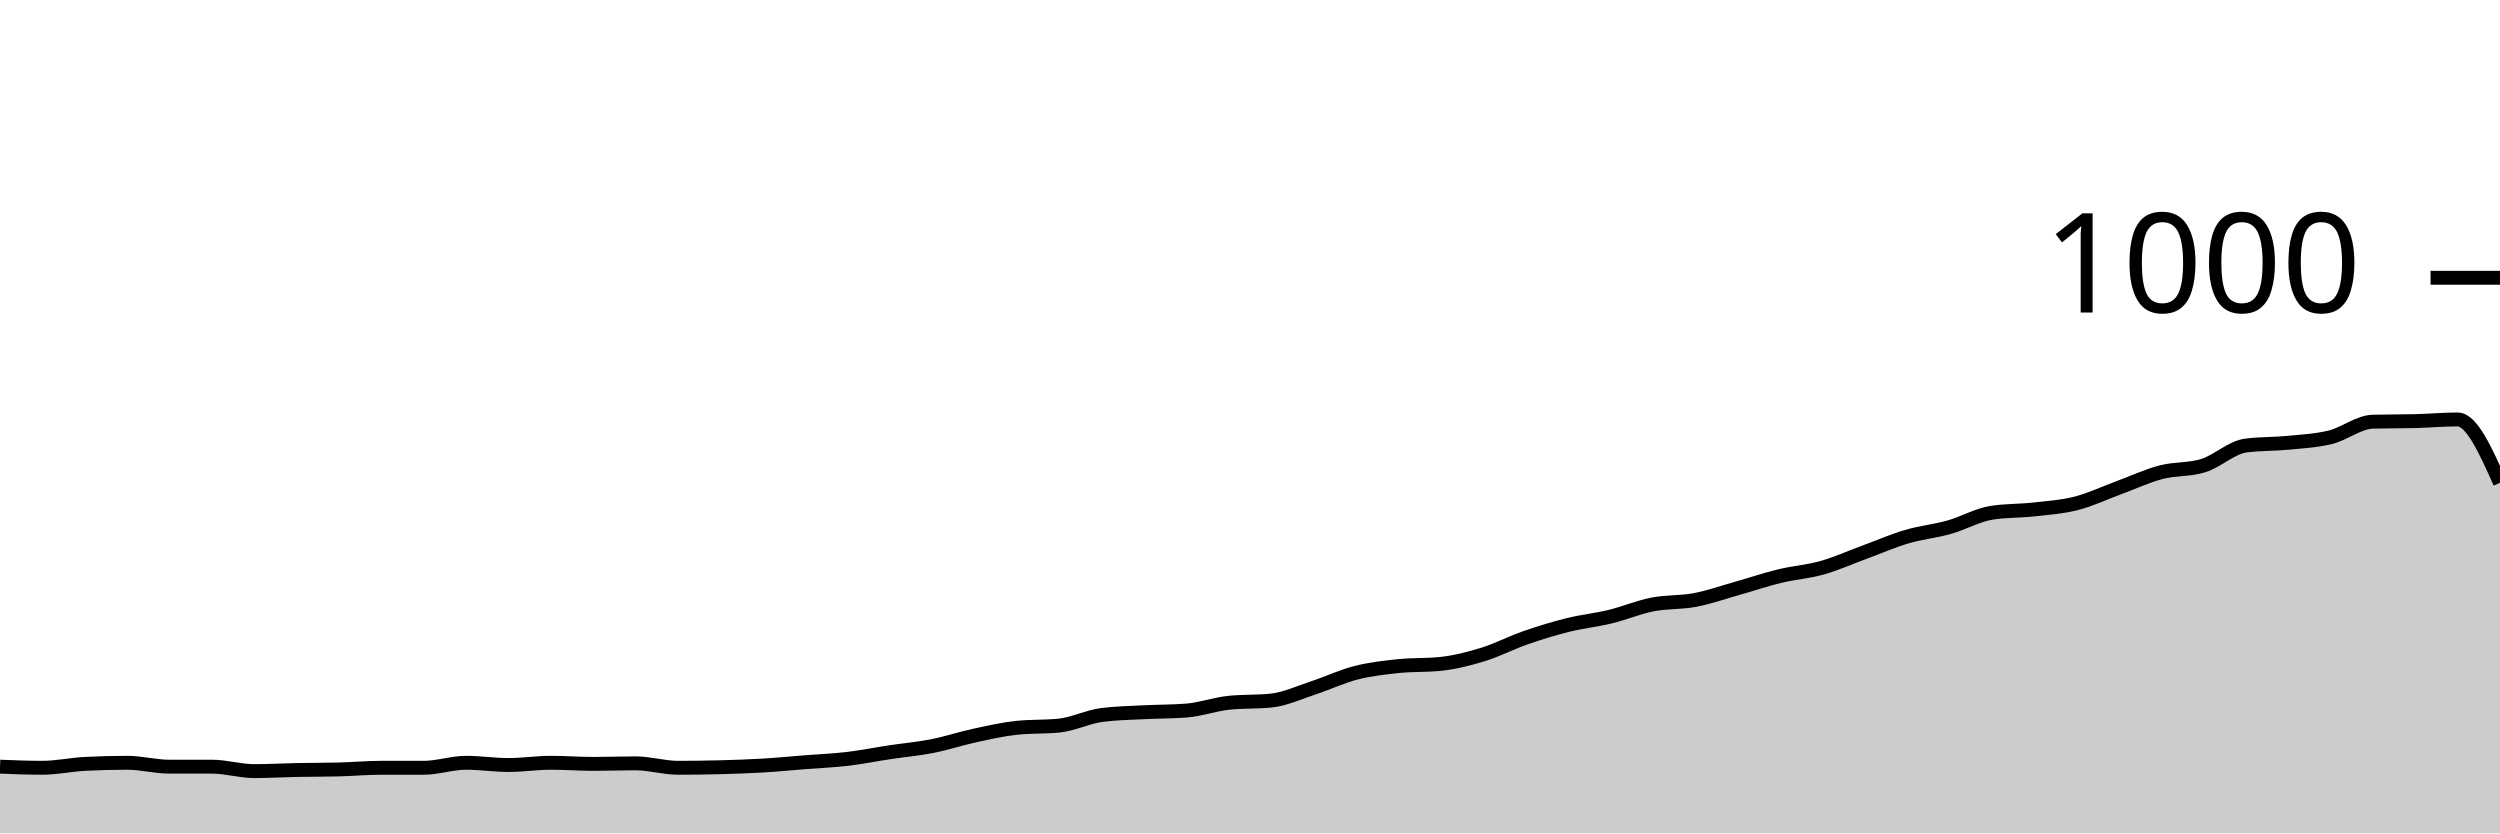
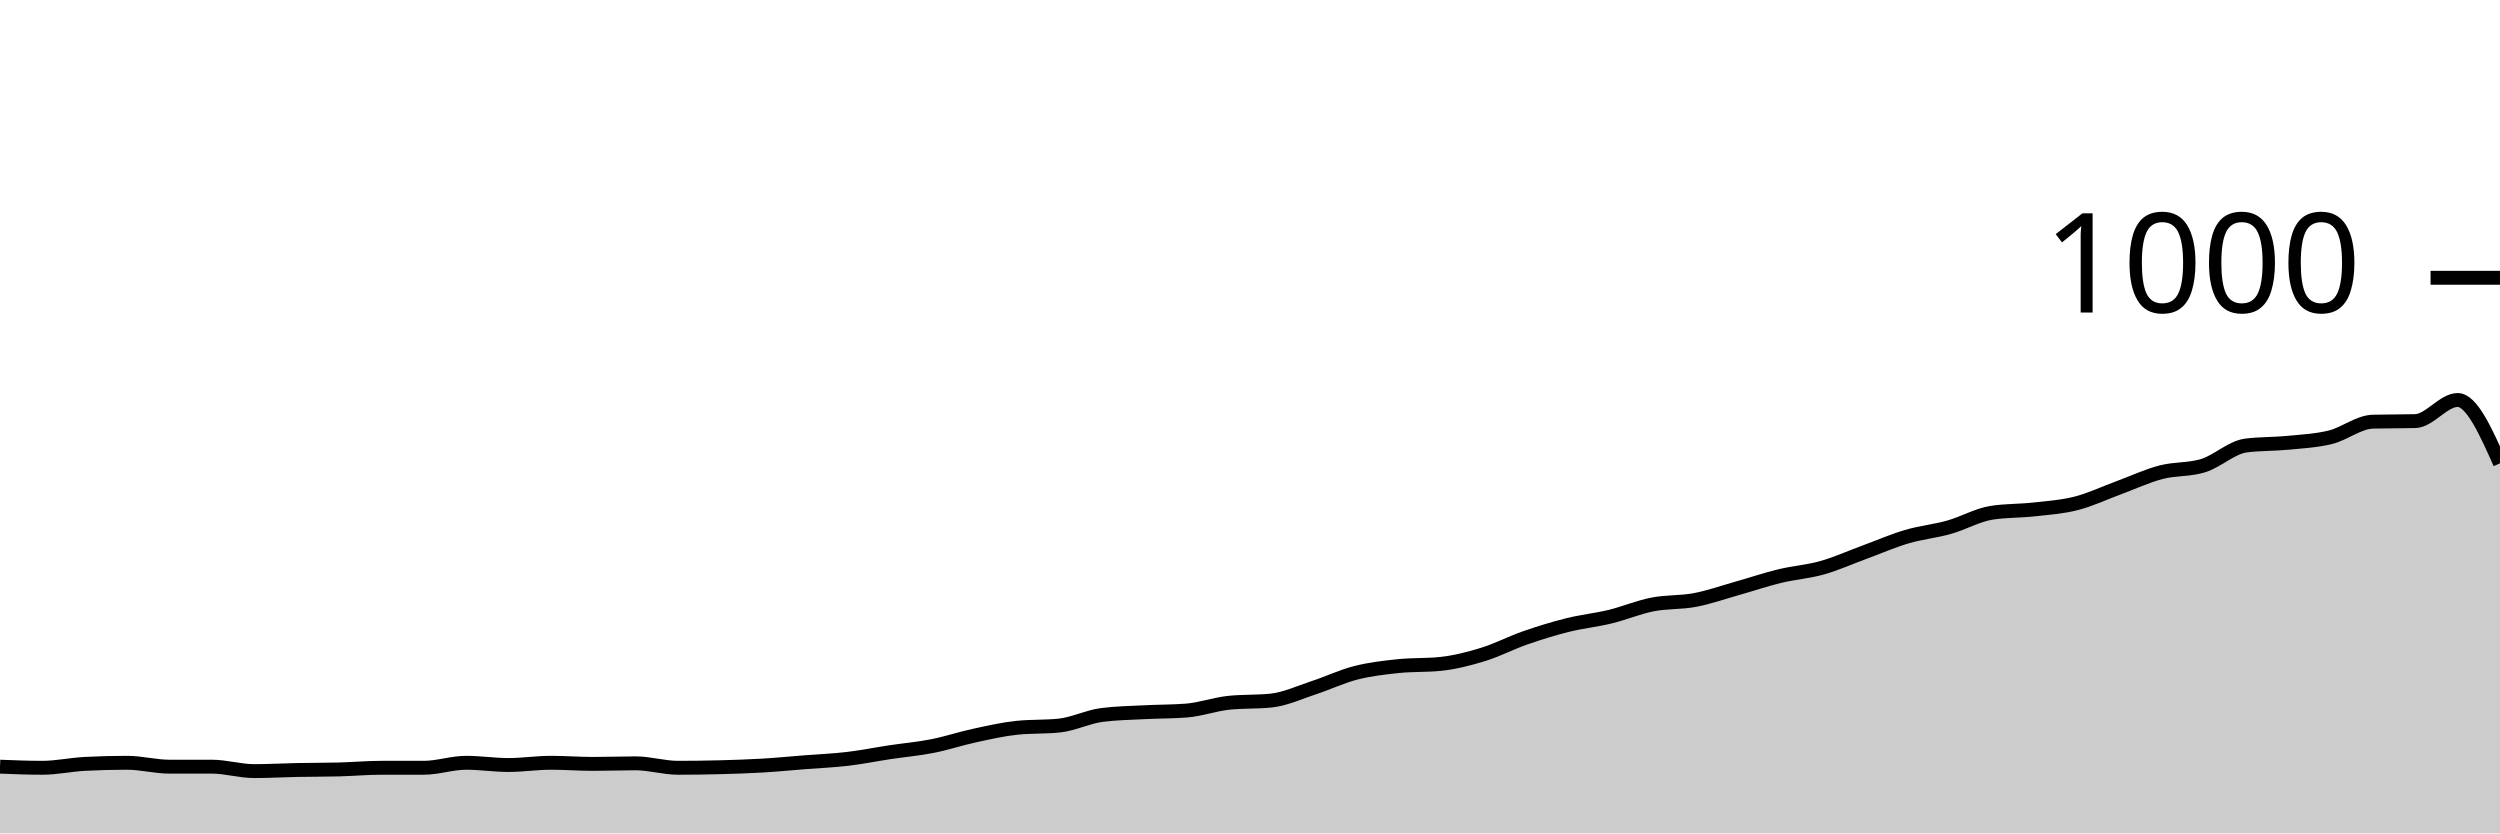
<svg xmlns="http://www.w3.org/2000/svg" viewBox="0 0 180 60">
  <g transform="translate(0,20)">
-     <path class="area" fill="rgba(0, 0, 0, 0.2)" d="M0,35.2C1.017,35.24,2.034,35.28,3.051,35.28C4.068,35.28,5.085,35.053,6.102,35C7.119,34.947,8.136,34.92,9.153,34.92C10.169,34.92,11.186,35.2,12.203,35.2C13.22,35.2,14.237,35.2,15.254,35.2C16.271,35.2,17.288,35.52,18.305,35.52C19.322,35.52,20.339,35.46,21.356,35.44C22.373,35.42,23.39,35.427,24.407,35.4C25.424,35.373,26.441,35.28,27.458,35.28C28.475,35.28,29.492,35.28,30.508,35.28C31.525,35.28,32.542,34.92,33.559,34.92C34.576,34.92,35.593,35.08,36.61,35.08C37.627,35.08,38.644,34.92,39.661,34.92C40.678,34.92,41.695,35,42.712,35C43.729,35,44.746,34.96,45.763,34.96C46.78,34.96,47.797,35.28,48.814,35.28C49.831,35.28,50.847,35.267,51.864,35.24C52.881,35.213,53.898,35.18,54.915,35.12C55.932,35.06,56.949,34.96,57.966,34.88C58.983,34.8,60,34.76,61.017,34.64C62.034,34.52,63.051,34.313,64.068,34.16C65.085,34.007,66.102,33.92,67.119,33.72C68.136,33.52,69.153,33.18,70.169,32.96C71.186,32.74,72.203,32.507,73.22,32.4C74.237,32.293,75.254,32.347,76.271,32.24C77.288,32.133,78.305,31.613,79.322,31.48C80.339,31.347,81.356,31.333,82.373,31.28C83.39,31.227,84.407,31.24,85.424,31.16C86.441,31.08,87.458,30.707,88.475,30.6C89.492,30.493,90.508,30.547,91.525,30.44C92.542,30.333,93.559,29.853,94.576,29.52C95.593,29.187,96.61,28.7,97.627,28.44C98.644,28.18,99.661,28.067,100.678,27.96C101.695,27.853,102.712,27.907,103.729,27.8C104.746,27.693,105.763,27.433,106.78,27.12C107.797,26.807,108.814,26.273,109.831,25.92C110.847,25.567,111.864,25.253,112.881,25C113.898,24.747,114.915,24.647,115.932,24.4C116.949,24.153,117.966,23.72,118.983,23.52C120,23.32,121.017,23.393,122.034,23.2C123.051,23.007,124.068,22.647,125.085,22.36C126.102,22.073,127.119,21.727,128.136,21.48C129.153,21.233,130.169,21.167,131.186,20.88C132.203,20.593,133.22,20.133,134.237,19.76C135.254,19.387,136.271,18.94,137.288,18.64C138.305,18.34,139.322,18.247,140.339,17.96C141.356,17.673,142.373,17.08,143.39,16.92C144.407,16.76,145.424,16.793,146.441,16.68C147.458,16.567,148.475,16.5,149.492,16.24C150.508,15.98,151.525,15.493,152.542,15.12C153.559,14.747,154.576,14.267,155.593,14C156.61,13.733,157.627,13.84,158.644,13.52C159.661,13.2,160.678,12.213,161.695,12.08C162.712,11.947,163.729,11.98,164.746,11.88C165.763,11.78,166.78,11.733,167.797,11.48C168.814,11.227,169.831,10.387,170.847,10.36C171.864,10.333,172.881,10.347,173.898,10.32C174.915,10.293,175.932,10.2,176.949,10.2C177.966,10.2,178.983,12.48,180,14.76L180,40C178.983,40,177.966,40,176.949,40C175.932,40,174.915,40,173.898,40C172.881,40,171.864,40,170.847,40C169.831,40,168.814,40,167.797,40C166.78,40,165.763,40,164.746,40C163.729,40,162.712,40,161.695,40C160.678,40,159.661,40,158.644,40C157.627,40,156.61,40,155.593,40C154.576,40,153.559,40,152.542,40C151.525,40,150.508,40,149.492,40C148.475,40,147.458,40,146.441,40C145.424,40,144.407,40,143.39,40C142.373,40,141.356,40,140.339,40C139.322,40,138.305,40,137.288,40C136.271,40,135.254,40,134.237,40C133.22,40,132.203,40,131.186,40C130.169,40,129.153,40,128.136,40C127.119,40,126.102,40,125.085,40C124.068,40,123.051,40,122.034,40C121.017,40,120,40,118.983,40C117.966,40,116.949,40,115.932,40C114.915,40,113.898,40,112.881,40C111.864,40,110.847,40,109.831,40C108.814,40,107.797,40,106.78,40C105.763,40,104.746,40,103.729,40C102.712,40,101.695,40,100.678,40C99.661,40,98.644,40,97.627,40C96.61,40,95.593,40,94.576,40C93.559,40,92.542,40,91.525,40C90.508,40,89.492,40,88.475,40C87.458,40,86.441,40,85.424,40C84.407,40,83.39,40,82.373,40C81.356,40,80.339,40,79.322,40C78.305,40,77.288,40,76.271,40C75.254,40,74.237,40,73.22,40C72.203,40,71.186,40,70.169,40C69.153,40,68.136,40,67.119,40C66.102,40,65.085,40,64.068,40C63.051,40,62.034,40,61.017,40C60,40,58.983,40,57.966,40C56.949,40,55.932,40,54.915,40C53.898,40,52.881,40,51.864,40C50.847,40,49.831,40,48.814,40C47.797,40,46.78,40,45.763,40C44.746,40,43.729,40,42.712,40C41.695,40,40.678,40,39.661,40C38.644,40,37.627,40,36.61,40C35.593,40,34.576,40,33.559,40C32.542,40,31.525,40,30.508,40C29.492,40,28.475,40,27.458,40C26.441,40,25.424,40,24.407,40C23.39,40,22.373,40,21.356,40C20.339,40,19.322,40,18.305,40C17.288,40,16.271,40,15.254,40C14.237,40,13.22,40,12.203,40C11.186,40,10.169,40,9.153,40C8.136,40,7.119,40,6.102,40C5.085,40,4.068,40,3.051,40C2.034,40,1.017,40,0,40Z" />
-     <path class="line" stroke="black" fill="none" d="M0,35.2C1.017,35.24,2.034,35.28,3.051,35.28C4.068,35.28,5.085,35.053,6.102,35C7.119,34.947,8.136,34.92,9.153,34.92C10.169,34.92,11.186,35.2,12.203,35.2C13.22,35.2,14.237,35.2,15.254,35.2C16.271,35.2,17.288,35.52,18.305,35.52C19.322,35.52,20.339,35.46,21.356,35.44C22.373,35.42,23.39,35.427,24.407,35.4C25.424,35.373,26.441,35.28,27.458,35.28C28.475,35.28,29.492,35.28,30.508,35.28C31.525,35.28,32.542,34.92,33.559,34.92C34.576,34.92,35.593,35.08,36.61,35.08C37.627,35.08,38.644,34.92,39.661,34.92C40.678,34.92,41.695,35,42.712,35C43.729,35,44.746,34.96,45.763,34.96C46.78,34.96,47.797,35.28,48.814,35.28C49.831,35.28,50.847,35.267,51.864,35.24C52.881,35.213,53.898,35.18,54.915,35.12C55.932,35.06,56.949,34.96,57.966,34.88C58.983,34.8,60,34.76,61.017,34.64C62.034,34.52,63.051,34.313,64.068,34.16C65.085,34.007,66.102,33.92,67.119,33.72C68.136,33.52,69.153,33.18,70.169,32.96C71.186,32.74,72.203,32.507,73.22,32.4C74.237,32.293,75.254,32.347,76.271,32.24C77.288,32.133,78.305,31.613,79.322,31.48C80.339,31.347,81.356,31.333,82.373,31.28C83.39,31.227,84.407,31.24,85.424,31.16C86.441,31.08,87.458,30.707,88.475,30.6C89.492,30.493,90.508,30.547,91.525,30.44C92.542,30.333,93.559,29.853,94.576,29.52C95.593,29.187,96.61,28.7,97.627,28.44C98.644,28.18,99.661,28.067,100.678,27.96C101.695,27.853,102.712,27.907,103.729,27.8C104.746,27.693,105.763,27.433,106.78,27.12C107.797,26.807,108.814,26.273,109.831,25.92C110.847,25.567,111.864,25.253,112.881,25C113.898,24.747,114.915,24.647,115.932,24.4C116.949,24.153,117.966,23.72,118.983,23.52C120,23.32,121.017,23.393,122.034,23.2C123.051,23.007,124.068,22.647,125.085,22.36C126.102,22.073,127.119,21.727,128.136,21.48C129.153,21.233,130.169,21.167,131.186,20.88C132.203,20.593,133.22,20.133,134.237,19.76C135.254,19.387,136.271,18.94,137.288,18.64C138.305,18.34,139.322,18.247,140.339,17.96C141.356,17.673,142.373,17.08,143.39,16.92C144.407,16.76,145.424,16.793,146.441,16.68C147.458,16.567,148.475,16.5,149.492,16.24C150.508,15.98,151.525,15.493,152.542,15.12C153.559,14.747,154.576,14.267,155.593,14C156.61,13.733,157.627,13.84,158.644,13.52C159.661,13.2,160.678,12.213,161.695,12.08C162.712,11.947,163.729,11.98,164.746,11.88C165.763,11.78,166.78,11.733,167.797,11.48C168.814,11.227,169.831,10.387,170.847,10.36C171.864,10.333,172.881,10.347,173.898,10.32C174.915,10.293,175.932,10.2,176.949,10.2C177.966,10.2,178.983,12.48,180,14.76" />
+     <path class="area" fill="rgba(0, 0, 0, 0.2)" d="M0,35.2C1.017,35.24,2.034,35.28,3.051,35.28C4.068,35.28,5.085,35.053,6.102,35C7.119,34.947,8.136,34.92,9.153,34.92C10.169,34.92,11.186,35.2,12.203,35.2C13.22,35.2,14.237,35.2,15.254,35.2C16.271,35.2,17.288,35.52,18.305,35.52C19.322,35.52,20.339,35.46,21.356,35.44C22.373,35.42,23.39,35.427,24.407,35.4C25.424,35.373,26.441,35.28,27.458,35.28C28.475,35.28,29.492,35.28,30.508,35.28C31.525,35.28,32.542,34.92,33.559,34.92C34.576,34.92,35.593,35.08,36.61,35.08C37.627,35.08,38.644,34.92,39.661,34.92C40.678,34.92,41.695,35,42.712,35C43.729,35,44.746,34.96,45.763,34.96C46.78,34.96,47.797,35.28,48.814,35.28C49.831,35.28,50.847,35.267,51.864,35.24C52.881,35.213,53.898,35.18,54.915,35.12C55.932,35.06,56.949,34.96,57.966,34.88C58.983,34.8,60,34.76,61.017,34.64C62.034,34.52,63.051,34.313,64.068,34.16C65.085,34.007,66.102,33.92,67.119,33.72C68.136,33.52,69.153,33.18,70.169,32.96C71.186,32.74,72.203,32.507,73.22,32.4C74.237,32.293,75.254,32.347,76.271,32.24C77.288,32.133,78.305,31.613,79.322,31.48C80.339,31.347,81.356,31.333,82.373,31.28C83.39,31.227,84.407,31.24,85.424,31.16C86.441,31.08,87.458,30.707,88.475,30.6C89.492,30.493,90.508,30.547,91.525,30.44C92.542,30.333,93.559,29.853,94.576,29.52C95.593,29.187,96.61,28.7,97.627,28.44C98.644,28.18,99.661,28.067,100.678,27.96C101.695,27.853,102.712,27.907,103.729,27.8C104.746,27.693,105.763,27.433,106.78,27.12C107.797,26.807,108.814,26.273,109.831,25.92C110.847,25.567,111.864,25.253,112.881,25C113.898,24.747,114.915,24.647,115.932,24.4C116.949,24.153,117.966,23.72,118.983,23.52C120,23.32,121.017,23.393,122.034,23.2C123.051,23.007,124.068,22.647,125.085,22.36C126.102,22.073,127.119,21.727,128.136,21.48C129.153,21.233,130.169,21.167,131.186,20.88C132.203,20.593,133.22,20.133,134.237,19.76C135.254,19.387,136.271,18.94,137.288,18.64C138.305,18.34,139.322,18.247,140.339,17.96C141.356,17.673,142.373,17.08,143.39,16.92C144.407,16.76,145.424,16.793,146.441,16.68C147.458,16.567,148.475,16.5,149.492,16.24C150.508,15.98,151.525,15.493,152.542,15.12C153.559,14.747,154.576,14.267,155.593,14C156.61,13.733,157.627,13.84,158.644,13.52C159.661,13.2,160.678,12.213,161.695,12.08C162.712,11.947,163.729,11.98,164.746,11.88C165.763,11.78,166.78,11.733,167.797,11.48C168.814,11.227,169.831,10.387,170.847,10.36C171.864,10.333,172.881,10.347,173.898,10.32C174.915,10.293,175.932,8.8,176.949,8.8C177.966,8.8,178.983,11.08,180,13.36L180,40C178.983,40,177.966,40,176.949,40C175.932,40,174.915,40,173.898,40C172.881,40,171.864,40,170.847,40C169.831,40,168.814,40,167.797,40C166.78,40,165.763,40,164.746,40C163.729,40,162.712,40,161.695,40C160.678,40,159.661,40,158.644,40C157.627,40,156.61,40,155.593,40C154.576,40,153.559,40,152.542,40C151.525,40,150.508,40,149.492,40C148.475,40,147.458,40,146.441,40C145.424,40,144.407,40,143.39,40C142.373,40,141.356,40,140.339,40C139.322,40,138.305,40,137.288,40C136.271,40,135.254,40,134.237,40C133.22,40,132.203,40,131.186,40C130.169,40,129.153,40,128.136,40C127.119,40,126.102,40,125.085,40C124.068,40,123.051,40,122.034,40C121.017,40,120,40,118.983,40C117.966,40,116.949,40,115.932,40C114.915,40,113.898,40,112.881,40C111.864,40,110.847,40,109.831,40C108.814,40,107.797,40,106.78,40C105.763,40,104.746,40,103.729,40C102.712,40,101.695,40,100.678,40C99.661,40,98.644,40,97.627,40C96.61,40,95.593,40,94.576,40C93.559,40,92.542,40,91.525,40C90.508,40,89.492,40,88.475,40C87.458,40,86.441,40,85.424,40C84.407,40,83.39,40,82.373,40C81.356,40,80.339,40,79.322,40C78.305,40,77.288,40,76.271,40C75.254,40,74.237,40,73.22,40C72.203,40,71.186,40,70.169,40C69.153,40,68.136,40,67.119,40C66.102,40,65.085,40,64.068,40C63.051,40,62.034,40,61.017,40C60,40,58.983,40,57.966,40C56.949,40,55.932,40,54.915,40C53.898,40,52.881,40,51.864,40C50.847,40,49.831,40,48.814,40C47.797,40,46.78,40,45.763,40C44.746,40,43.729,40,42.712,40C41.695,40,40.678,40,39.661,40C38.644,40,37.627,40,36.61,40C35.593,40,34.576,40,33.559,40C32.542,40,31.525,40,30.508,40C29.492,40,28.475,40,27.458,40C26.441,40,25.424,40,24.407,40C23.39,40,22.373,40,21.356,40C20.339,40,19.322,40,18.305,40C17.288,40,16.271,40,15.254,40C14.237,40,13.22,40,12.203,40C11.186,40,10.169,40,9.153,40C8.136,40,7.119,40,6.102,40C5.085,40,4.068,40,3.051,40C2.034,40,1.017,40,0,40Z" />
+     <path class="line" stroke="black" fill="none" d="M0,35.2C1.017,35.24,2.034,35.28,3.051,35.28C4.068,35.28,5.085,35.053,6.102,35C7.119,34.947,8.136,34.92,9.153,34.92C10.169,34.92,11.186,35.2,12.203,35.2C13.22,35.2,14.237,35.2,15.254,35.2C16.271,35.2,17.288,35.52,18.305,35.52C19.322,35.52,20.339,35.46,21.356,35.44C22.373,35.42,23.39,35.427,24.407,35.4C25.424,35.373,26.441,35.28,27.458,35.28C28.475,35.28,29.492,35.28,30.508,35.28C31.525,35.28,32.542,34.92,33.559,34.92C34.576,34.92,35.593,35.08,36.61,35.08C37.627,35.08,38.644,34.92,39.661,34.92C40.678,34.92,41.695,35,42.712,35C43.729,35,44.746,34.96,45.763,34.96C46.78,34.96,47.797,35.28,48.814,35.28C49.831,35.28,50.847,35.267,51.864,35.24C52.881,35.213,53.898,35.18,54.915,35.12C55.932,35.06,56.949,34.96,57.966,34.88C58.983,34.8,60,34.76,61.017,34.64C62.034,34.52,63.051,34.313,64.068,34.16C65.085,34.007,66.102,33.92,67.119,33.72C68.136,33.52,69.153,33.18,70.169,32.96C71.186,32.74,72.203,32.507,73.22,32.4C74.237,32.293,75.254,32.347,76.271,32.24C77.288,32.133,78.305,31.613,79.322,31.48C80.339,31.347,81.356,31.333,82.373,31.28C83.39,31.227,84.407,31.24,85.424,31.16C86.441,31.08,87.458,30.707,88.475,30.6C89.492,30.493,90.508,30.547,91.525,30.44C92.542,30.333,93.559,29.853,94.576,29.52C95.593,29.187,96.61,28.7,97.627,28.44C98.644,28.18,99.661,28.067,100.678,27.96C101.695,27.853,102.712,27.907,103.729,27.8C104.746,27.693,105.763,27.433,106.78,27.12C107.797,26.807,108.814,26.273,109.831,25.92C110.847,25.567,111.864,25.253,112.881,25C113.898,24.747,114.915,24.647,115.932,24.4C116.949,24.153,117.966,23.72,118.983,23.52C120,23.32,121.017,23.393,122.034,23.2C123.051,23.007,124.068,22.647,125.085,22.36C126.102,22.073,127.119,21.727,128.136,21.48C129.153,21.233,130.169,21.167,131.186,20.88C132.203,20.593,133.22,20.133,134.237,19.76C135.254,19.387,136.271,18.94,137.288,18.64C138.305,18.34,139.322,18.247,140.339,17.96C141.356,17.673,142.373,17.08,143.39,16.92C144.407,16.76,145.424,16.793,146.441,16.68C147.458,16.567,148.475,16.5,149.492,16.24C150.508,15.98,151.525,15.493,152.542,15.12C153.559,14.747,154.576,14.267,155.593,14C156.61,13.733,157.627,13.84,158.644,13.52C159.661,13.2,160.678,12.213,161.695,12.08C162.712,11.947,163.729,11.98,164.746,11.88C165.763,11.78,166.78,11.733,167.797,11.48C168.814,11.227,169.831,10.387,170.847,10.36C171.864,10.333,172.881,10.347,173.898,10.32C174.915,10.293,175.932,8.8,176.949,8.8C177.966,8.8,178.983,11.08,180,13.36" />
    <path class="axis-ceiling" stroke-width="1" stroke="black" fill="none" d="M175,0L180,0" />
    <text class="axis-ceiling-label" font-family="sans-serif" text-anchor="end" font-size="10px" x="170" y="2.5">1000</text>
  </g>
</svg>
